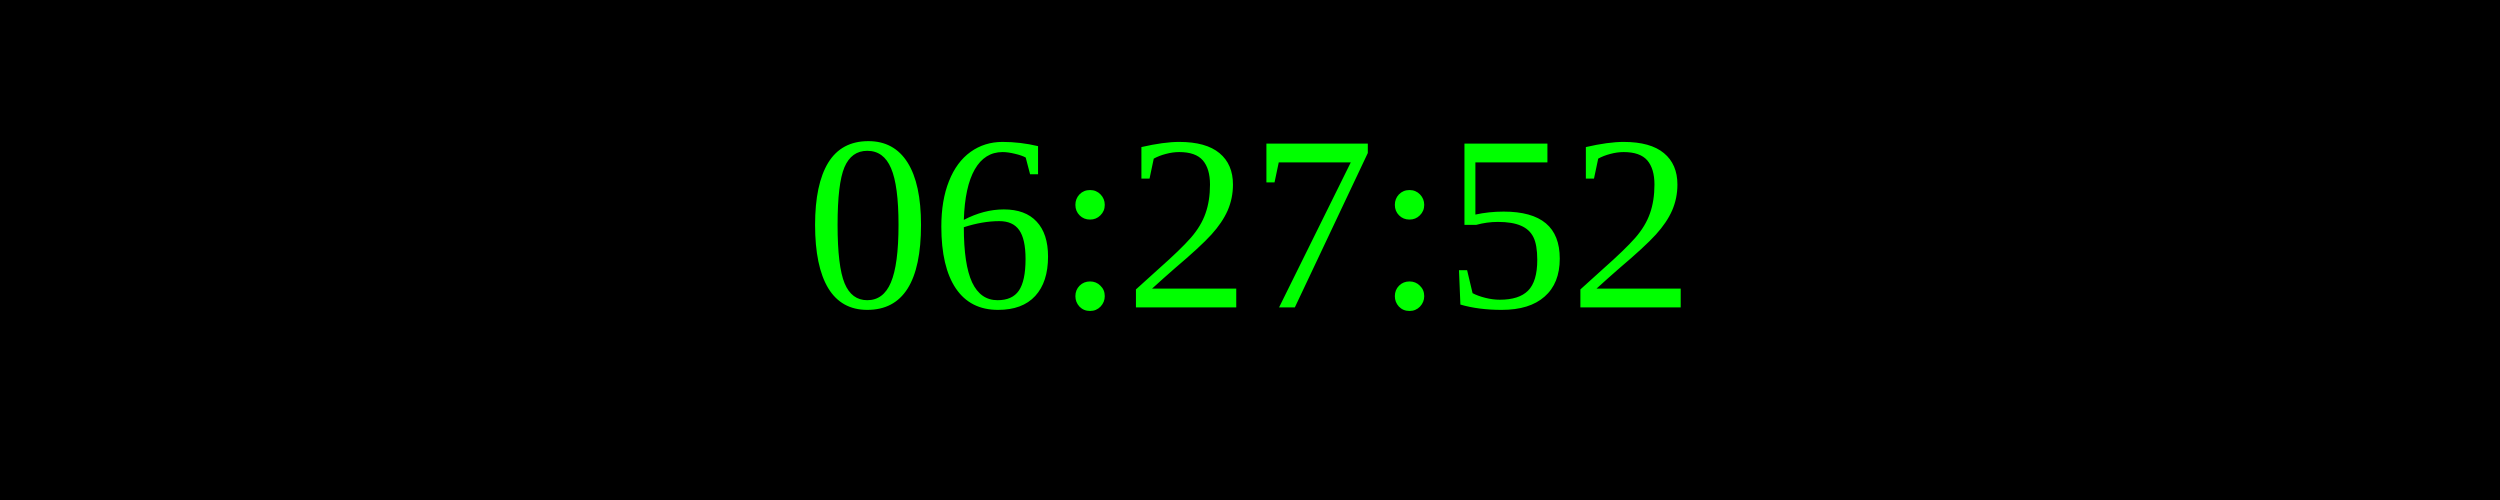
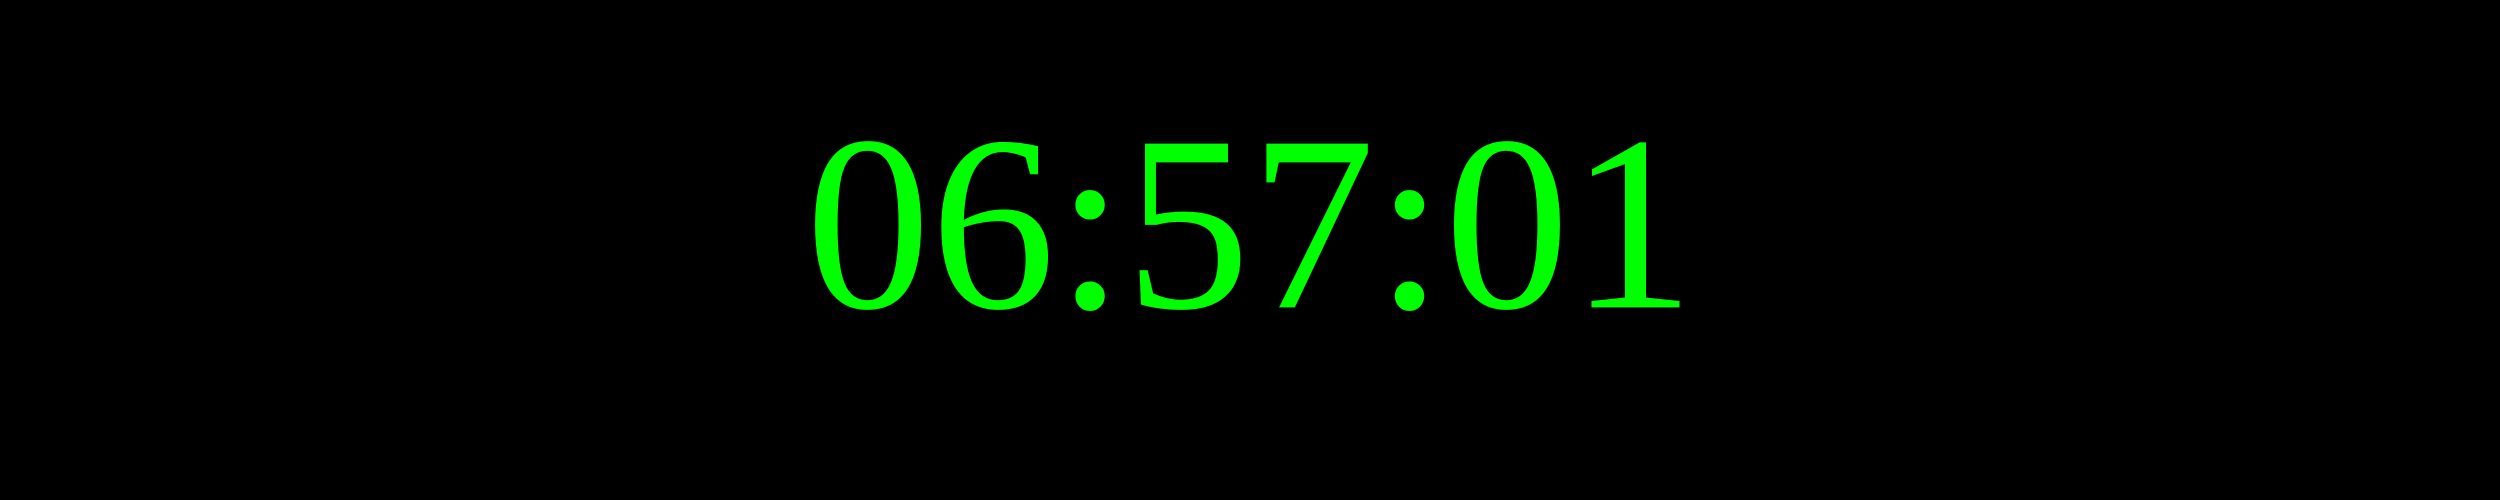
<svg xmlns="http://www.w3.org/2000/svg" width="250" height="50">
  <rect width="100%" height="100%" fill="black" />
  <text x="50%" y="50%" font-size="25" fill="lime" text-anchor="middle" dominant-baseline="middle">
- 06:27:52
+ 06:57:01
</text>
</svg>
